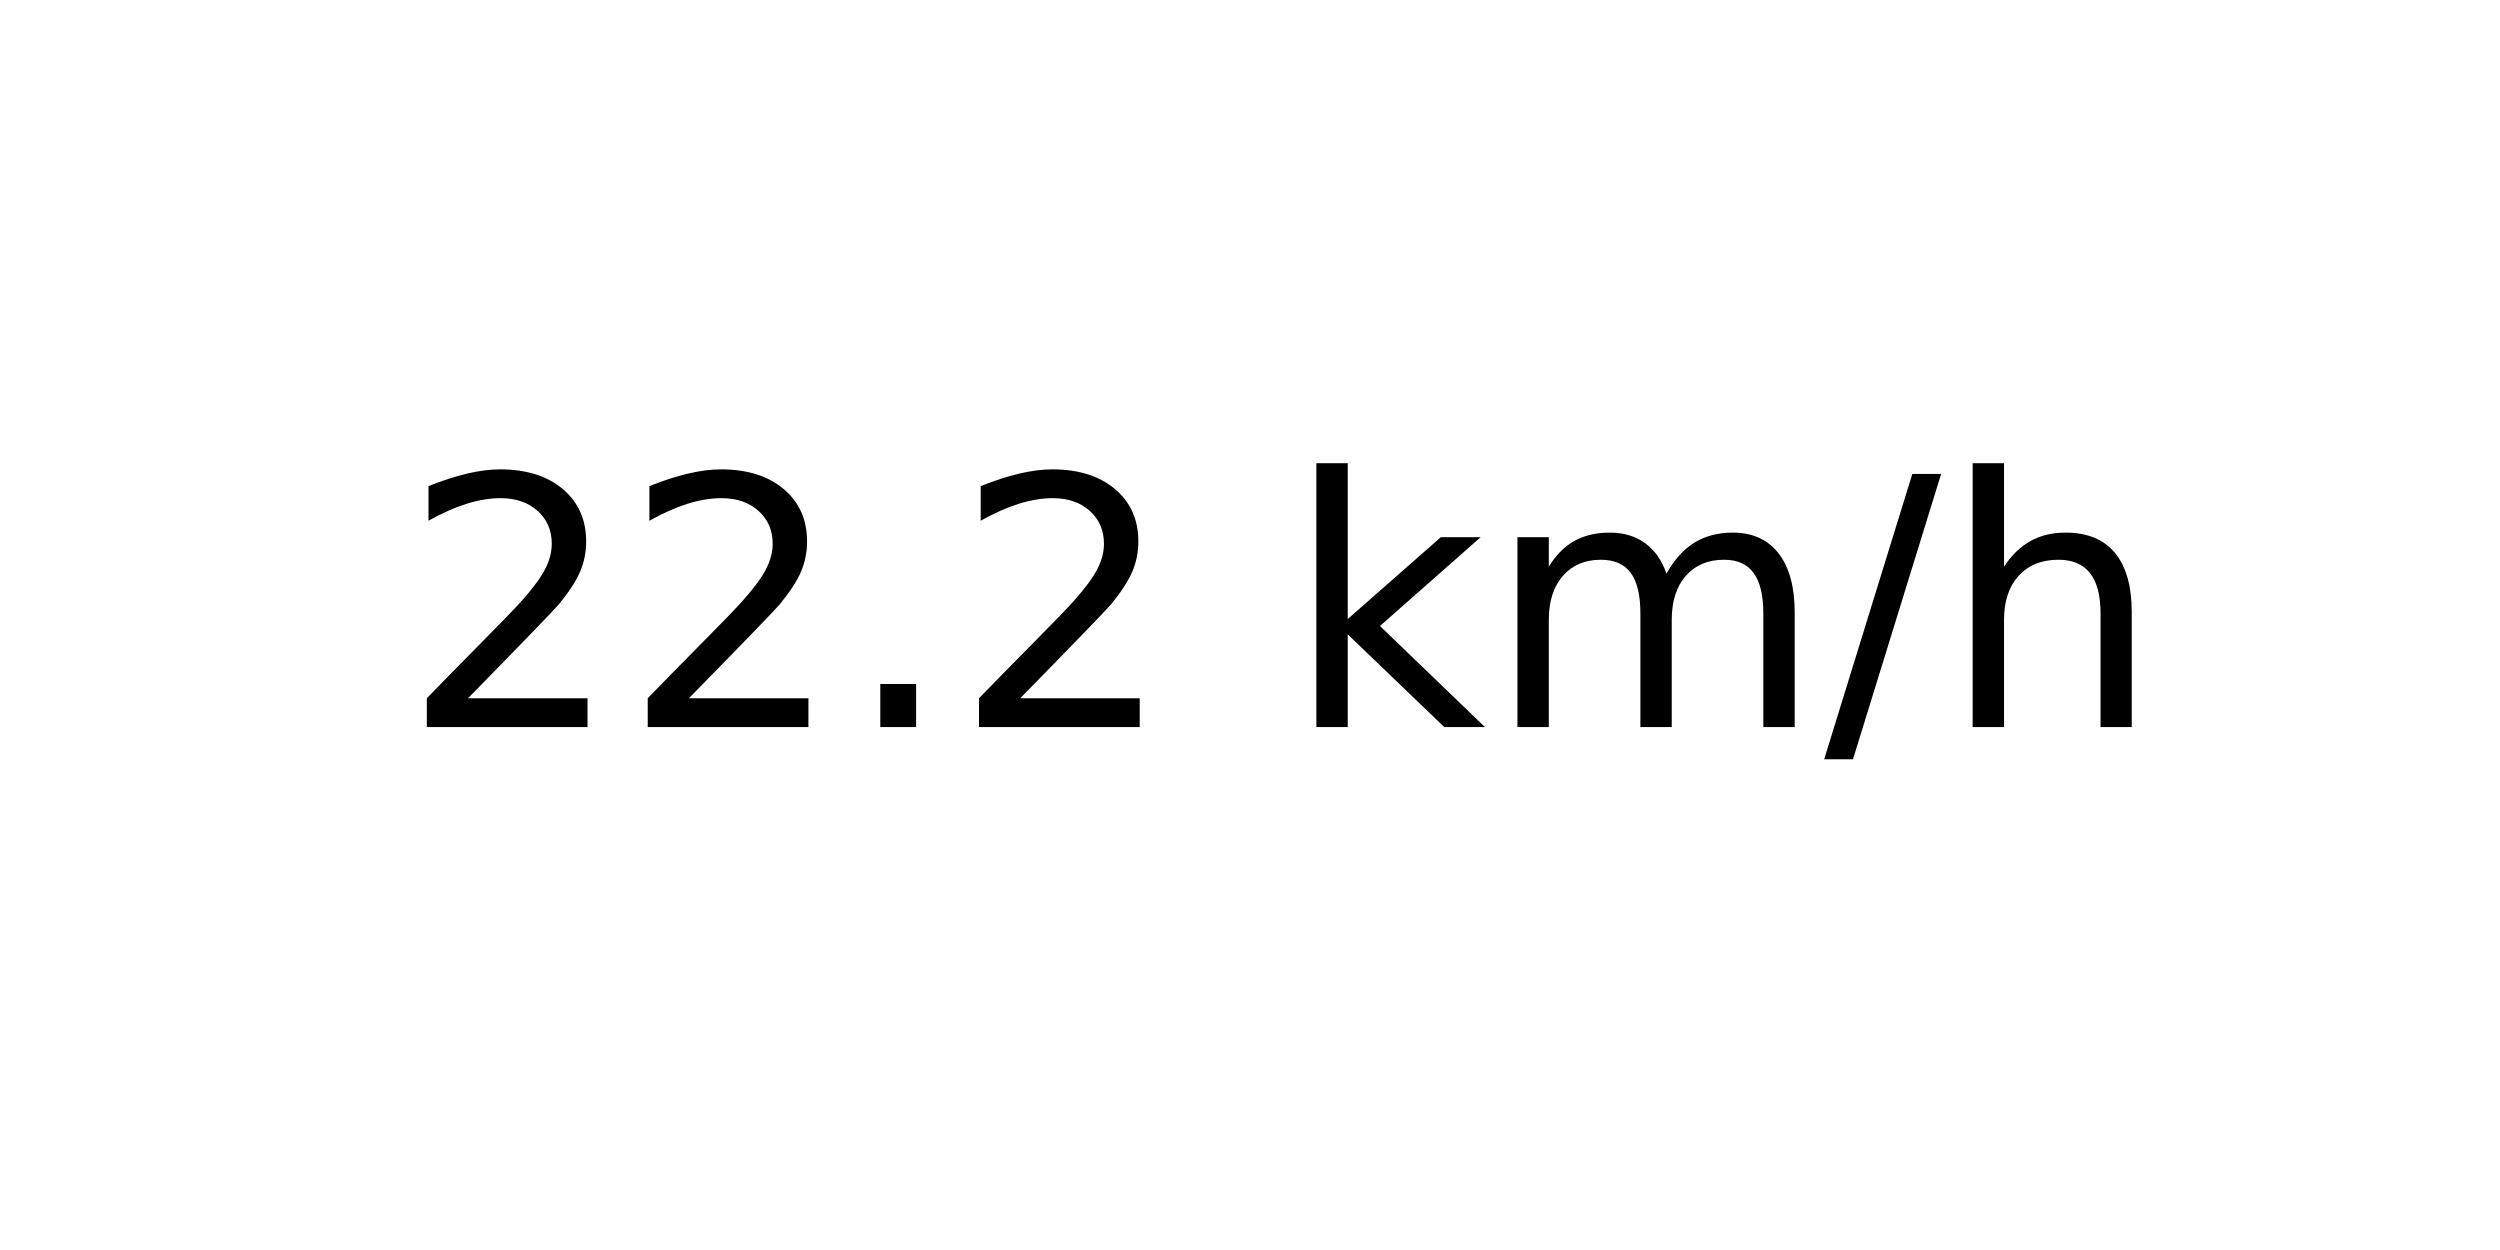
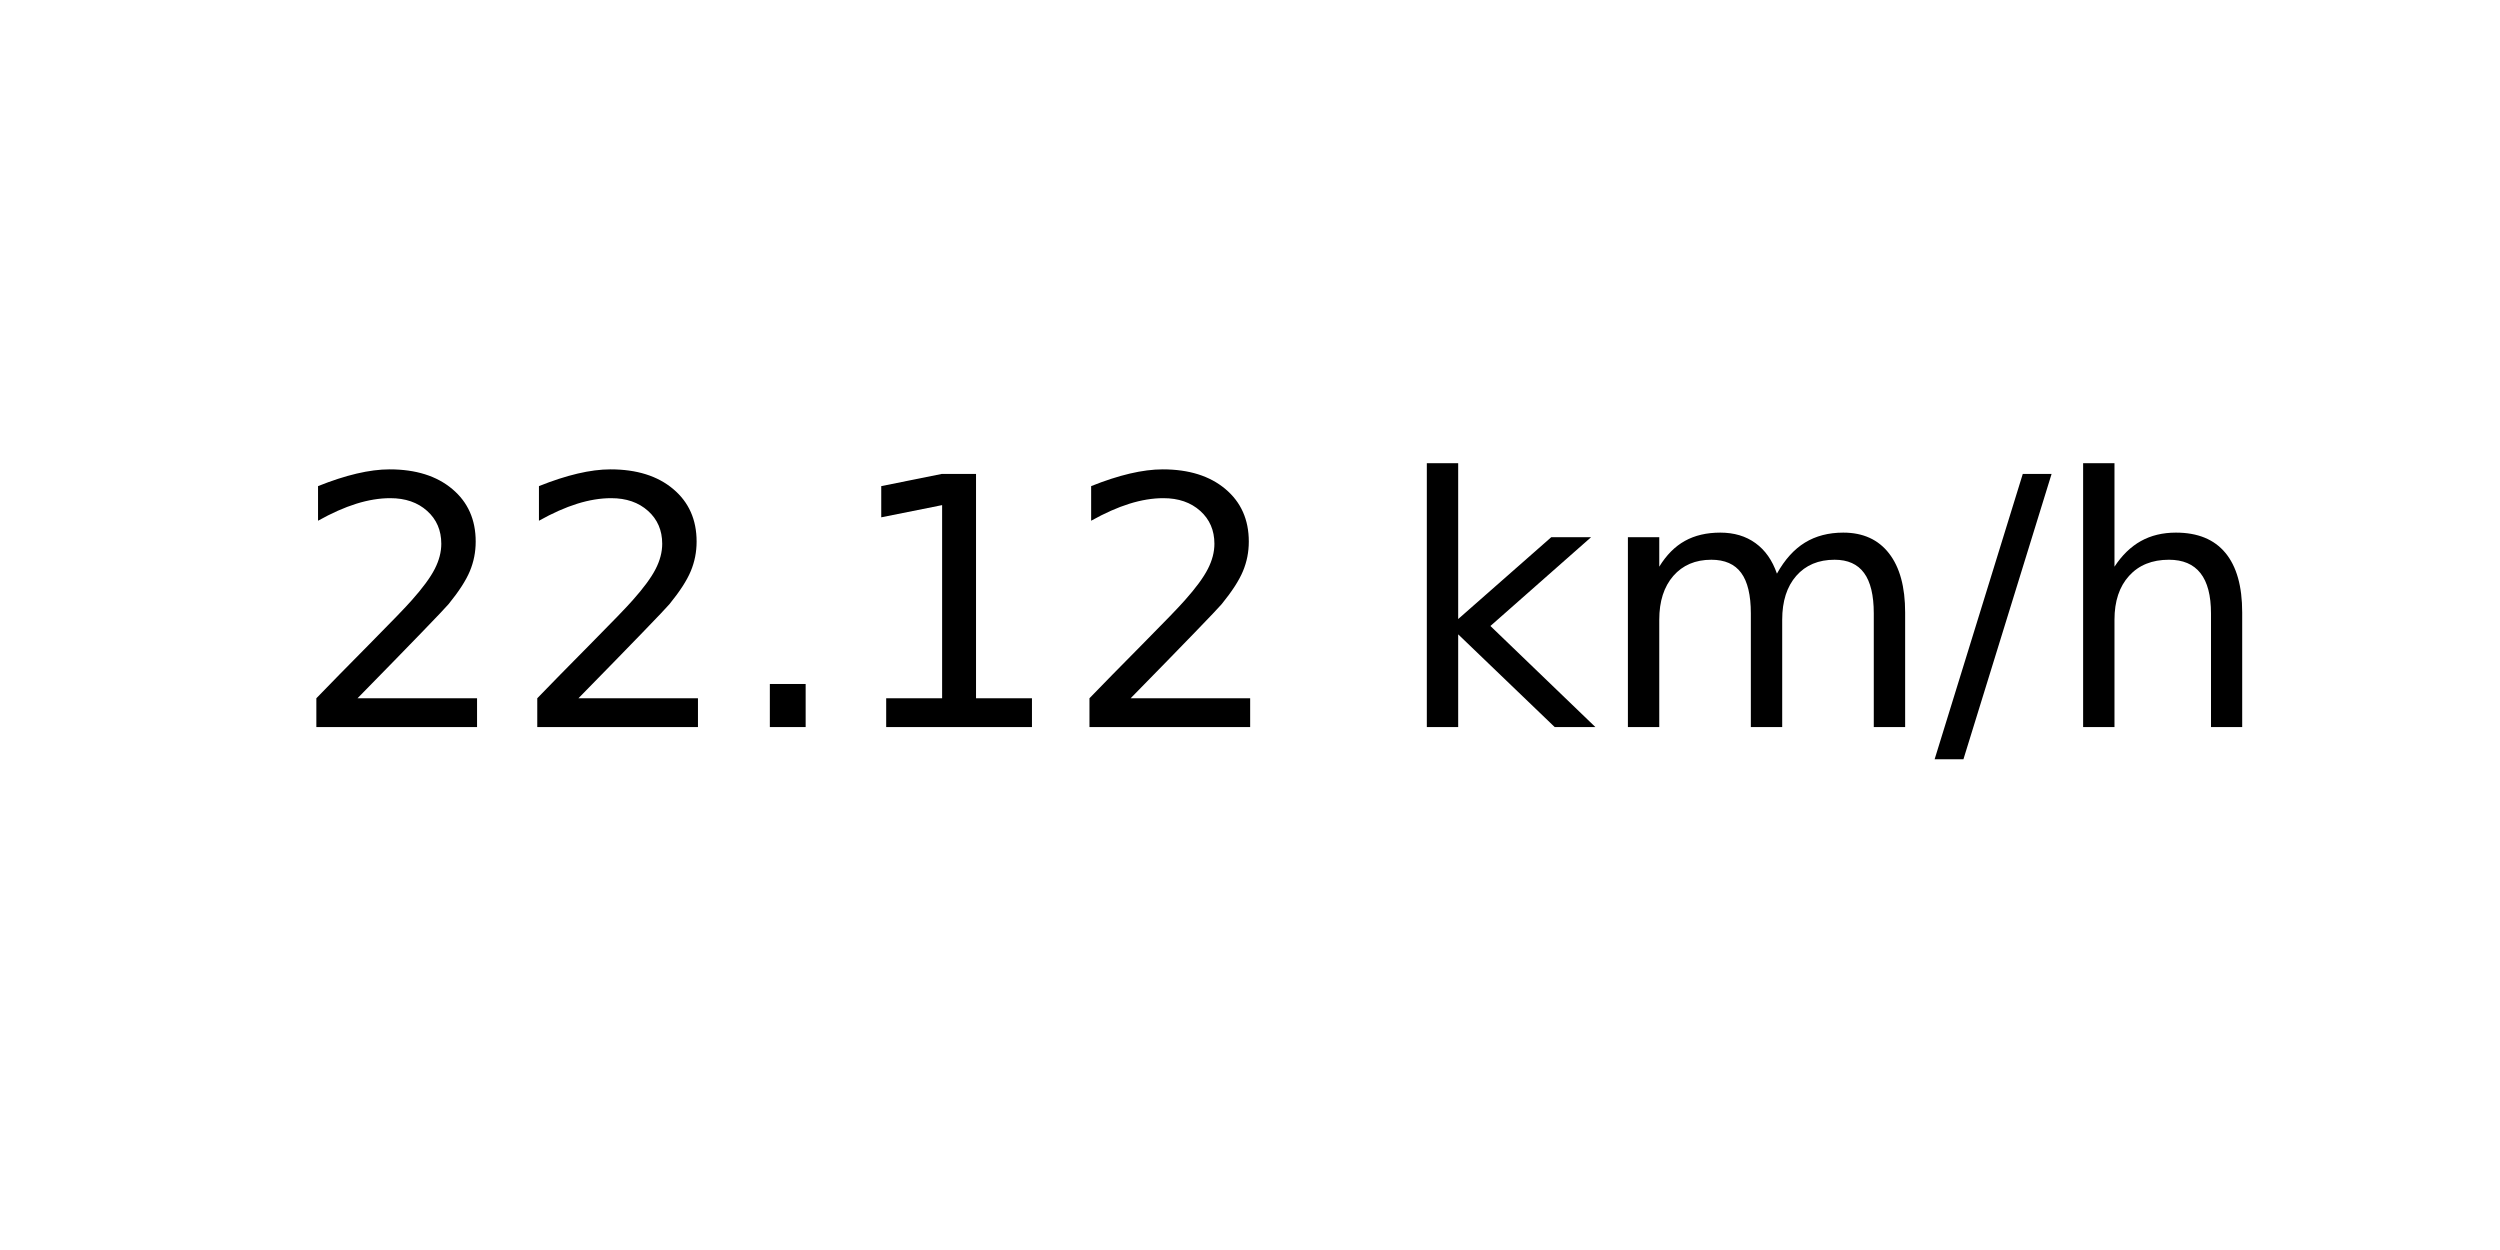
<svg xmlns="http://www.w3.org/2000/svg" xmlns:xlink="http://www.w3.org/1999/xlink" width="72pt" height="36pt" viewBox="0 0 72 36" version="1.1">
  <defs>
    <style type="text/css">*{stroke-linejoin: round; stroke-linecap: butt}</style>
  </defs>
  <g id="figure_1">
    <g id="axes_1">
      <g id="text_1">
-         <g transform="translate(11.55937 20.93937) scale(0.1 -0.1)">
+         <g transform="translate(8.378125 20.93937) scale(0.1 -0.1)">
          <defs>
            <path id="DejaVuSans-32" d="M 1228 531  L 3431 531  L 3431 0  L 469 0  L 469 531  Q 828 903 1448 1529  Q 2069 2156 2228 2338  Q 2531 2678 2651 2914  Q 2772 3150 2772 3378  Q 2772 3750 2511 3984  Q 2250 4219 1831 4219  Q 1534 4219 1204 4116  Q 875 4013 500 3803  L 500 4441  Q 881 4594 1212 4672  Q 1544 4750 1819 4750  Q 2544 4750 2975 4387  Q 3406 4025 3406 3419  Q 3406 3131 3298 2873  Q 3191 2616 2906 2266  Q 2828 2175 2409 1742  Q 1991 1309 1228 531  z " transform="scale(0.015625)" />
            <path id="DejaVuSans-2e" d="M 684 794  L 1344 794  L 1344 0  L 684 0  L 684 794  z " transform="scale(0.015625)" />
+             <path id="DejaVuSans-31" d="M 794 531  L 1825 531  L 1825 4091  L 703 3866  L 703 4441  L 1819 4666  L 2450 4666  L 2450 531  L 3481 531  L 3481 0  L 794 0  L 794 531  z " transform="scale(0.015625)" />
            <path id="DejaVuSans-20" transform="scale(0.015625)" />
            <path id="DejaVuSans-6b" d="M 581 4863  L 1159 4863  L 1159 1991  L 2875 3500  L 3609 3500  L 1753 1863  L 3688 0  L 2938 0  L 1159 1709  L 1159 0  L 581 0  L 581 4863  z " transform="scale(0.015625)" />
            <path id="DejaVuSans-6d" d="M 3328 2828  Q 3544 3216 3844 3400  Q 4144 3584 4550 3584  Q 5097 3584 5394 3201  Q 5691 2819 5691 2113  L 5691 0  L 5113 0  L 5113 2094  Q 5113 2597 4934 2840  Q 4756 3084 4391 3084  Q 3944 3084 3684 2787  Q 3425 2491 3425 1978  L 3425 0  L 2847 0  L 2847 2094  Q 2847 2600 2669 2842  Q 2491 3084 2119 3084  Q 1678 3084 1418 2786  Q 1159 2488 1159 1978  L 1159 0  L 581 0  L 581 3500  L 1159 3500  L 1159 2956  Q 1356 3278 1631 3431  Q 1906 3584 2284 3584  Q 2666 3584 2933 3390  Q 3200 3197 3328 2828  z " transform="scale(0.015625)" />
            <path id="DejaVuSans-2f" d="M 1625 4666  L 2156 4666  L 531 -594  L 0 -594  L 1625 4666  z " transform="scale(0.015625)" />
            <path id="DejaVuSans-68" d="M 3513 2113  L 3513 0  L 2938 0  L 2938 2094  Q 2938 2591 2744 2837  Q 2550 3084 2163 3084  Q 1697 3084 1428 2787  Q 1159 2491 1159 1978  L 1159 0  L 581 0  L 581 4863  L 1159 4863  L 1159 2956  Q 1366 3272 1645 3428  Q 1925 3584 2291 3584  Q 2894 3584 3203 3211  Q 3513 2838 3513 2113  z " transform="scale(0.015625)" />
          </defs>
          <use xlink:href="#DejaVuSans-32" />
          <use xlink:href="#DejaVuSans-32" x="63.623" />
          <use xlink:href="#DejaVuSans-2e" x="127.246" />
-           <use xlink:href="#DejaVuSans-32" x="159.033" />
-           <use xlink:href="#DejaVuSans-20" x="222.656" />
-           <use xlink:href="#DejaVuSans-6b" x="254.443" />
-           <use xlink:href="#DejaVuSans-6d" x="312.354" />
-           <use xlink:href="#DejaVuSans-2f" x="409.766" />
-           <use xlink:href="#DejaVuSans-68" x="443.457" />
+           <use xlink:href="#DejaVuSans-31" x="159.033" />
+           <use xlink:href="#DejaVuSans-32" x="222.656" />
+           <use xlink:href="#DejaVuSans-20" x="286.279" />
+           <use xlink:href="#DejaVuSans-6b" x="318.066" />
+           <use xlink:href="#DejaVuSans-6d" x="375.977" />
+           <use xlink:href="#DejaVuSans-2f" x="473.389" />
+           <use xlink:href="#DejaVuSans-68" x="507.08" />
        </g>
      </g>
    </g>
  </g>
</svg>
